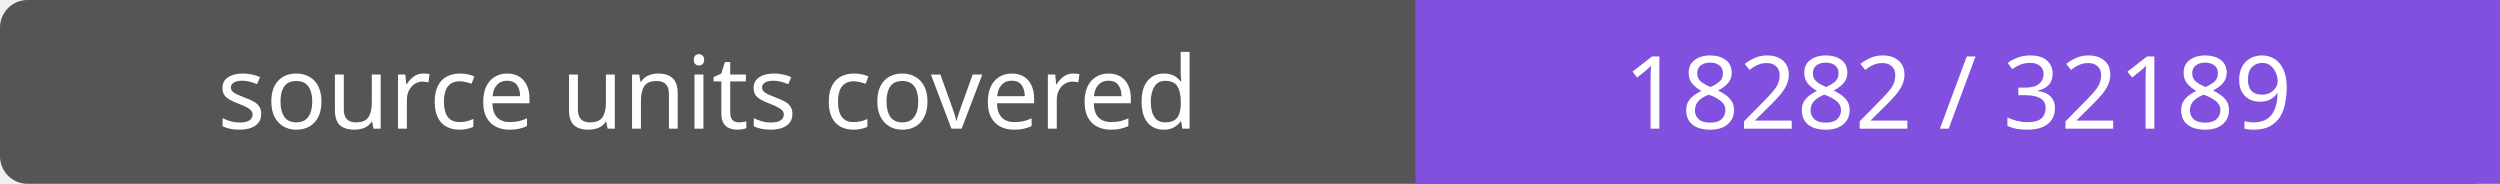
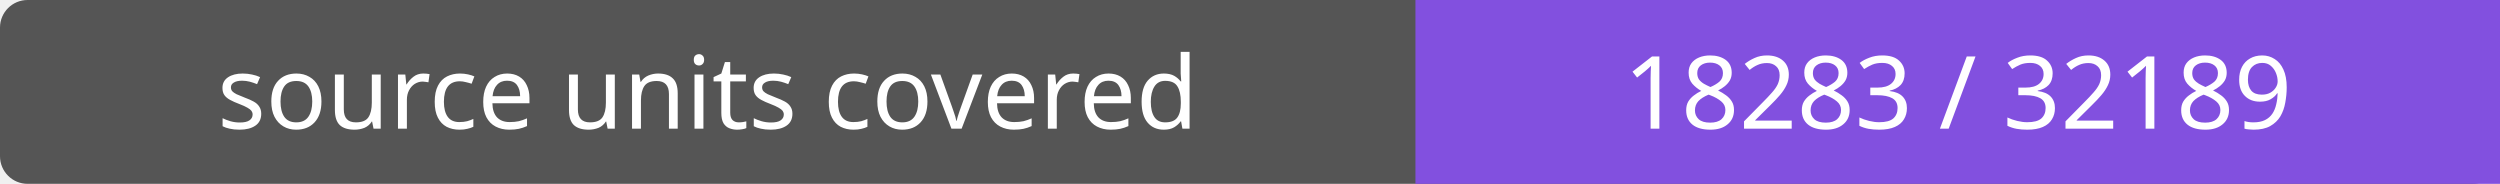
- <svg xmlns="http://www.w3.org/2000/svg" width="272" height="20" role="img" aria-label="source units covered: 18282 / 32189">
+ <svg xmlns="http://www.w3.org/2000/svg" width="272" height="20" role="img" aria-label="source units covered: 18283 / 32189">
  <rect width="272" height="20" rx="3" fill="#555" />
  <path fill="#8250df" d="M154 0h118v20H154z" />
  <g fill="#fff" text-anchor="middle" font-family="Verdana,sans-serif" font-size="11">
    <text x="77.0" y="14">source units covered</text>
-     <text x="213.0" y="14">18282 / 32189</text>
+     <text x="213.0" y="14">18283 / 32189</text>
  </g>
</svg>
